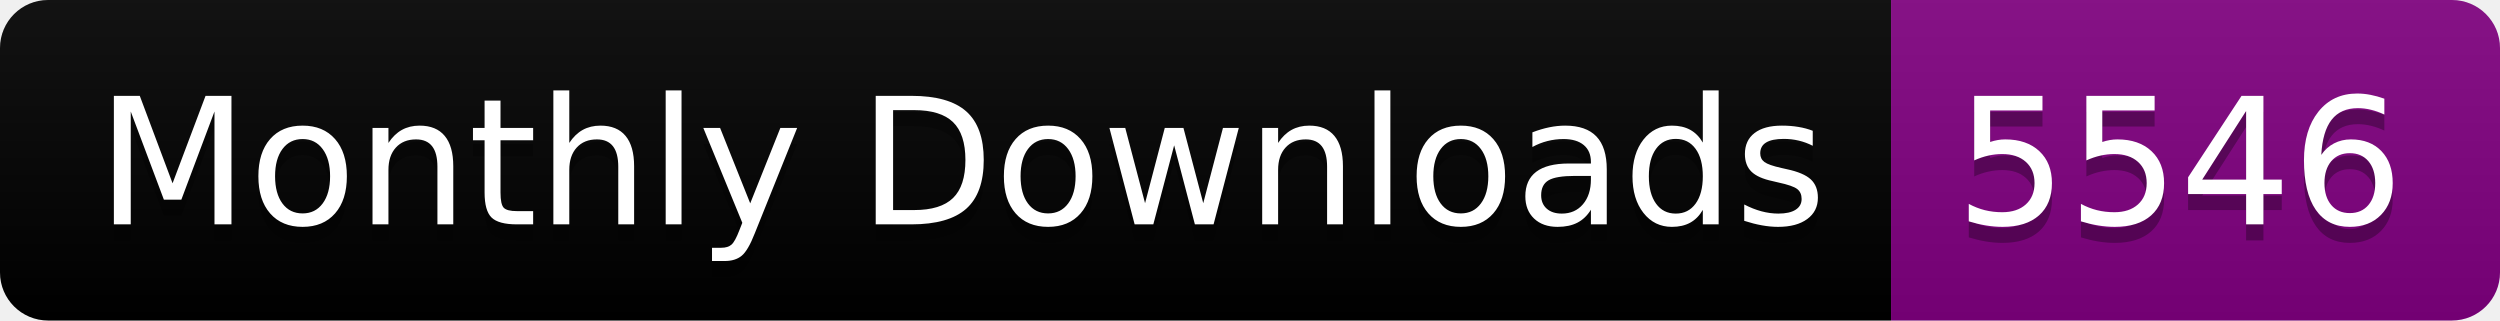
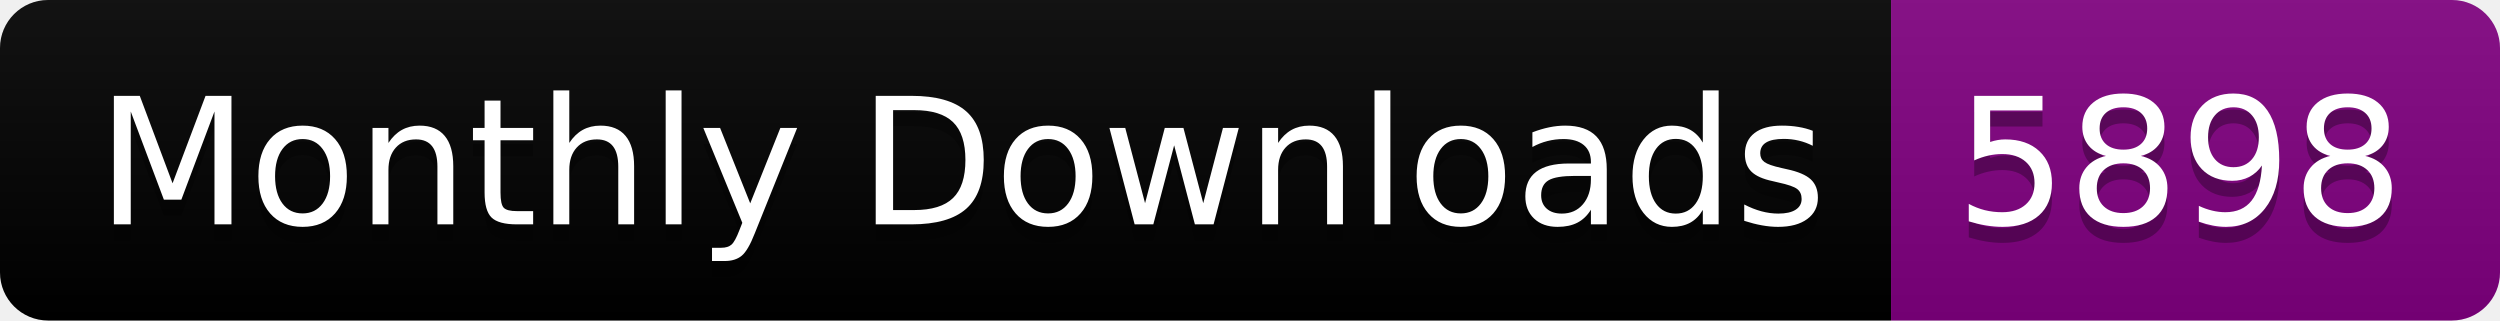
<svg xmlns="http://www.w3.org/2000/svg" width="156.0" height="20">
  <linearGradient id="smooth" x2="0" y2="100%">
    <stop offset="0" stop-color="#bbb" stop-opacity=".1" />
    <stop offset="1" stop-opacity=".1" />
  </linearGradient>
  <clipPath id="round">
    <rect width="156.0" height="20" rx="3" fill="#fff" />
  </clipPath>
  <g clip-path="url(#round)">
    <rect width="118.0" height="20" fill="black" />
    <rect x="118.0" width="38.0" height="20" fill="purple" />
    <rect width="156.0" height="20" fill="url(#smooth)" />
  </g>
  <g fill="#fff" text-anchor="middle" font-family="DejaVu Sans,Verdana,Geneva,sans-serif" font-size="110">
    <text x="600.0" y="150" fill="#010101" fill-opacity=".3" transform="scale(0.1)" textLength="1080.0" lengthAdjust="spacing">Monthly Downloads</text>
    <text x="600.0" y="140" transform="scale(0.1)" textLength="1080.0" lengthAdjust="spacing">Monthly Downloads</text>
-     <text x="1360.0" y="150" fill="#010101" fill-opacity=".3" transform="scale(0.1)" textLength="280.0" lengthAdjust="spacing">5546</text>
-     <text x="1360.0" y="140" transform="scale(0.1)" textLength="280.0" lengthAdjust="spacing">5546</text>
+     <text x="1360.0" y="150" fill="#010101" fill-opacity=".3" transform="scale(0.1)" textLength="280.0" lengthAdjust="spacing">5898</text>
+     <text x="1360.0" y="140" transform="scale(0.1)" textLength="280.0" lengthAdjust="spacing">5898</text>
  </g>
</svg>
